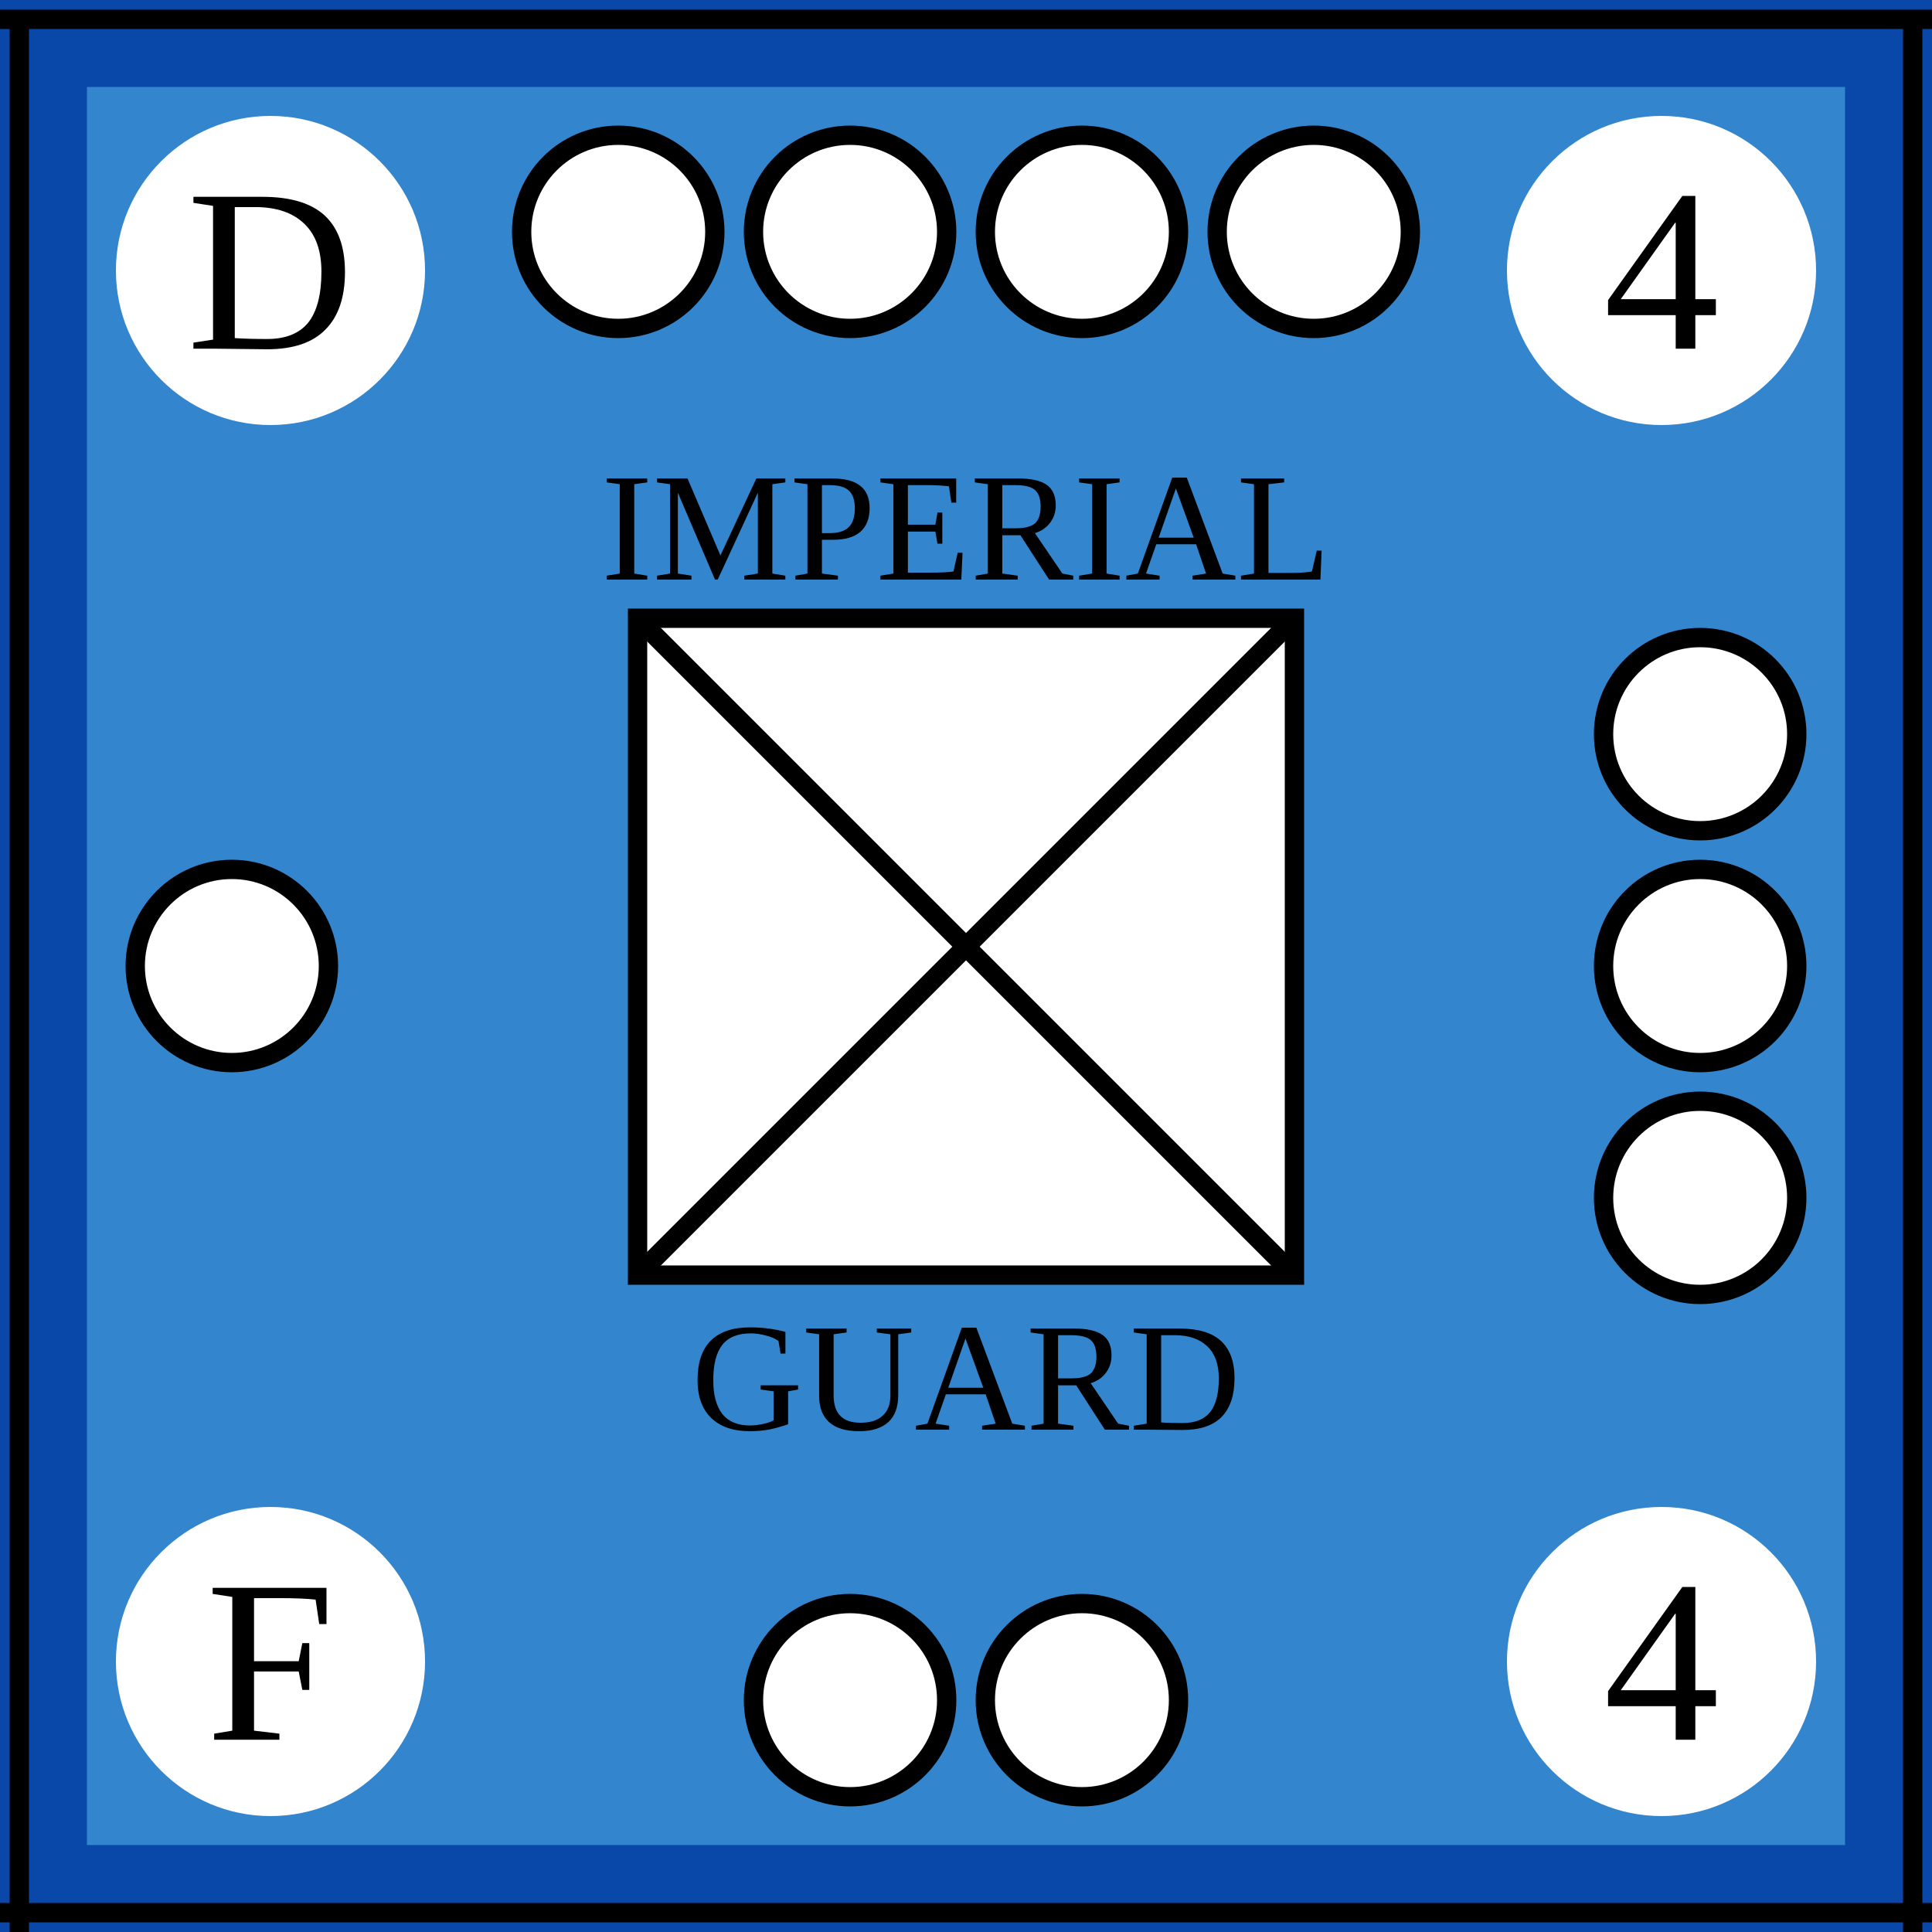
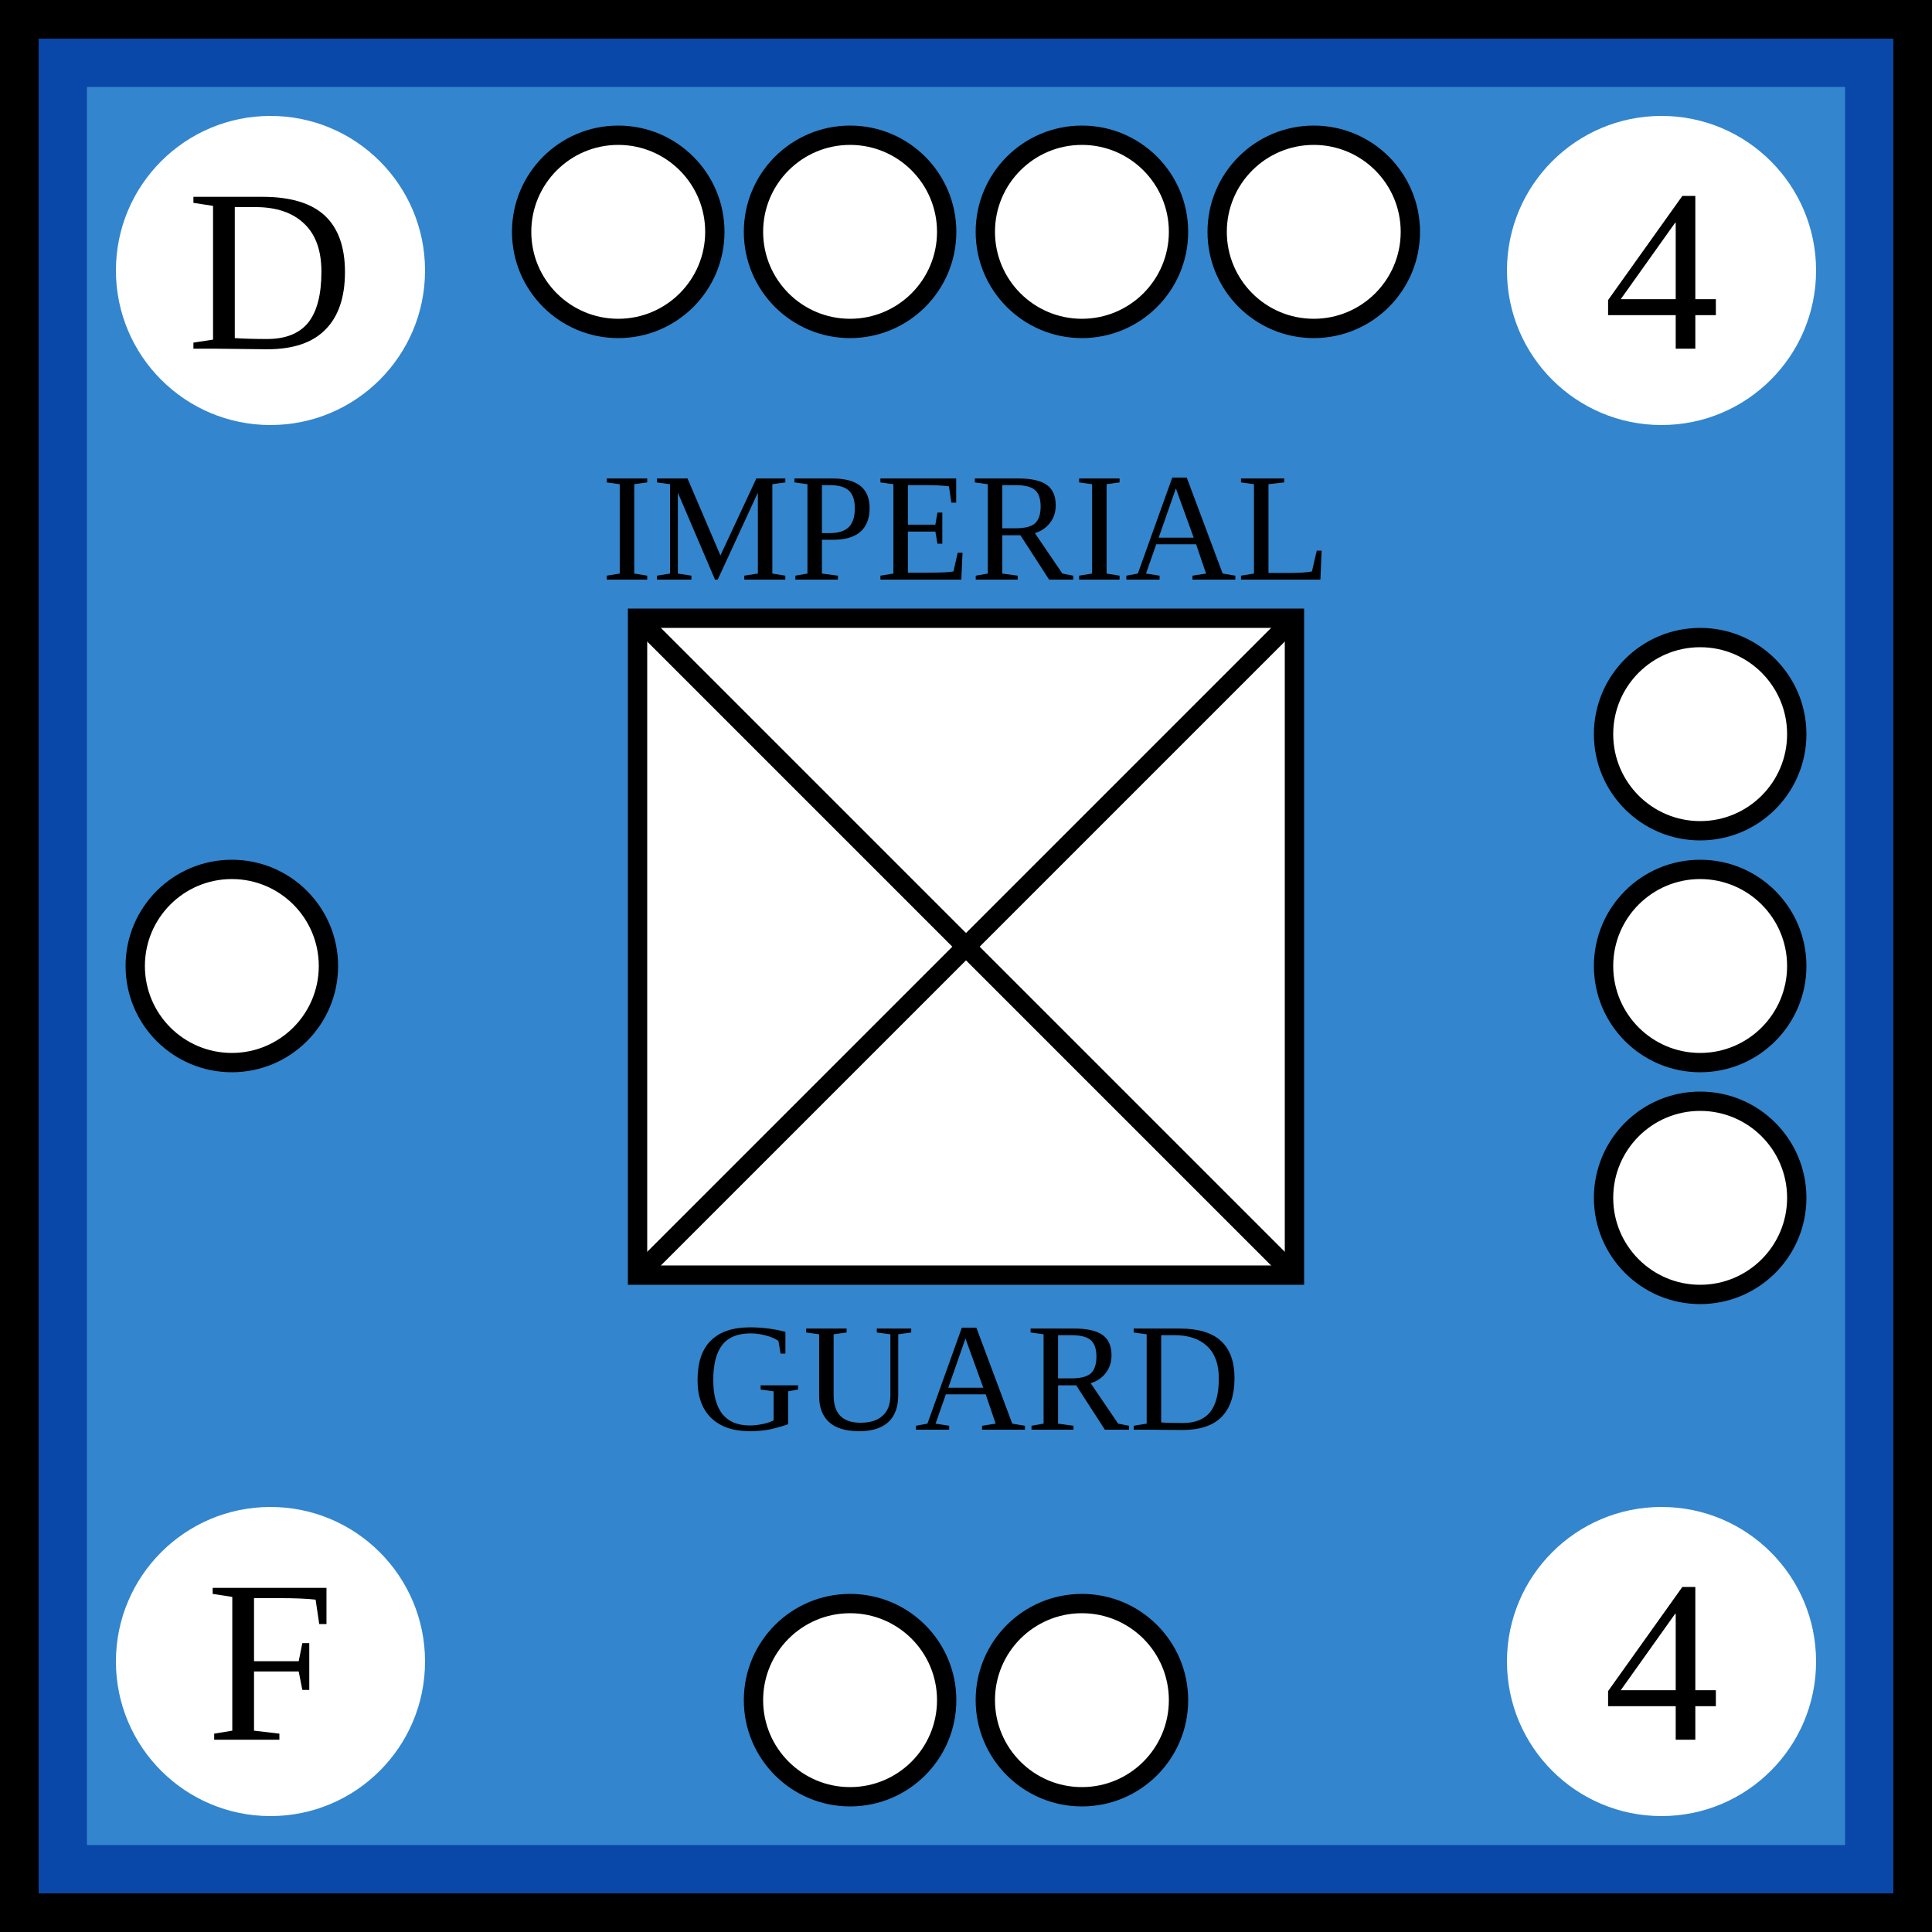
<svg xmlns="http://www.w3.org/2000/svg" width="100" height="100">
  <g id="background">
    <rect id="frenchInfantry4" x="0" y="0" width="100%" height="100%" fill="rgb(51,133,205)" stroke="rgb(9,71,168)" stroke-width="9" />
  </g>
-   <g id="border">
-     <line x1="0" y1="1" x2="100" y2="1" stroke="black" />
-     <line x1="1" y1="1" x2="1" y2="100" stroke="black" />
-     <line x1="0" y1="99" x2="100" y2="99" stroke="black" />
-     <line x1="99" y1="1" x2="99" y2="100" stroke="black" />
+   <g id="border" stroke="black" stroke-width="2">
+     <line x1="0" y1="1%" x2="100%" y2="1%" />
+     <line x1="1%" y1="1%" x2="1%" y2="100%" />
+     <line x1="0" y1="99%" x2="100%" y2="99%" />
+     <line x1="99%" y1="1%" x2="99%" y2="100%" />
  </g>
  <g id="symbol" text-anchor="middle">
    <text x="50%" y="30" font-size="8">IMPERIAL</text>
    <text x="50%" y="74" font-size="8">GUARD</text>
    <rect x="33" y="32" width="34" height="34" fill="white" stroke="black" />
    <line x1="33" y1="32" x2="67" y2="66" stroke="black" />
    <line x1="33" y1="66" x2="67" y2="32" stroke="black" />
  </g>
  <g id="attributes" text-anchor="middle" dominant-baseline="central" font-size="12">
    <g id="initiative">
      <circle cx="14" cy="14" r="8" fill="white" />
      <text x="14" y="14">D</text>
    </g>
    <g id="firepower">
      <circle cx="86" cy="14" r="8" fill="white" />
      <text x="86" y="14">4</text>
    </g>
    <g id="movement">
      <circle cx="86" cy="86" r="8" fill="white" />
      <text x="86" y="86">4</text>
    </g>
    <g id="arrival">
      <circle cx="14" cy="86" r="8" fill="white" />
      <text x="14" y="86">F</text>
    </g>
  </g>
  <g id="pips" stroke="black" fill="white">
    <g id="strength4">
      <circle id="topleftouter" cx="32" cy="12" r="5" />
      <circle id="topleftinner" cx="44" cy="12" r="5" />
      <circle id="toprightinner" cx="56" cy="12" r="5" />
      <circle id="toprightouter" cx="68" cy="12" r="5" />
    </g>
    <g id="strength3">
      <circle id="righttop" cx="88" cy="38" r="5" />
      <circle id="rightcenter" cx="88" cy="50" r="5" />
      <circle id="rightbottom" cx="88" cy="62" r="5" />
    </g>
    <g id="strength2">
      <circle id="bottomleft" cx="44" cy="88" r="5" />
      <circle id="bottomright" cx="56" cy="88" r="5" />
    </g>
    <g id="strength1">
      <circle id="leftcenter" cx="12" cy="50" r="5" />
    </g>
  </g>
</svg>
